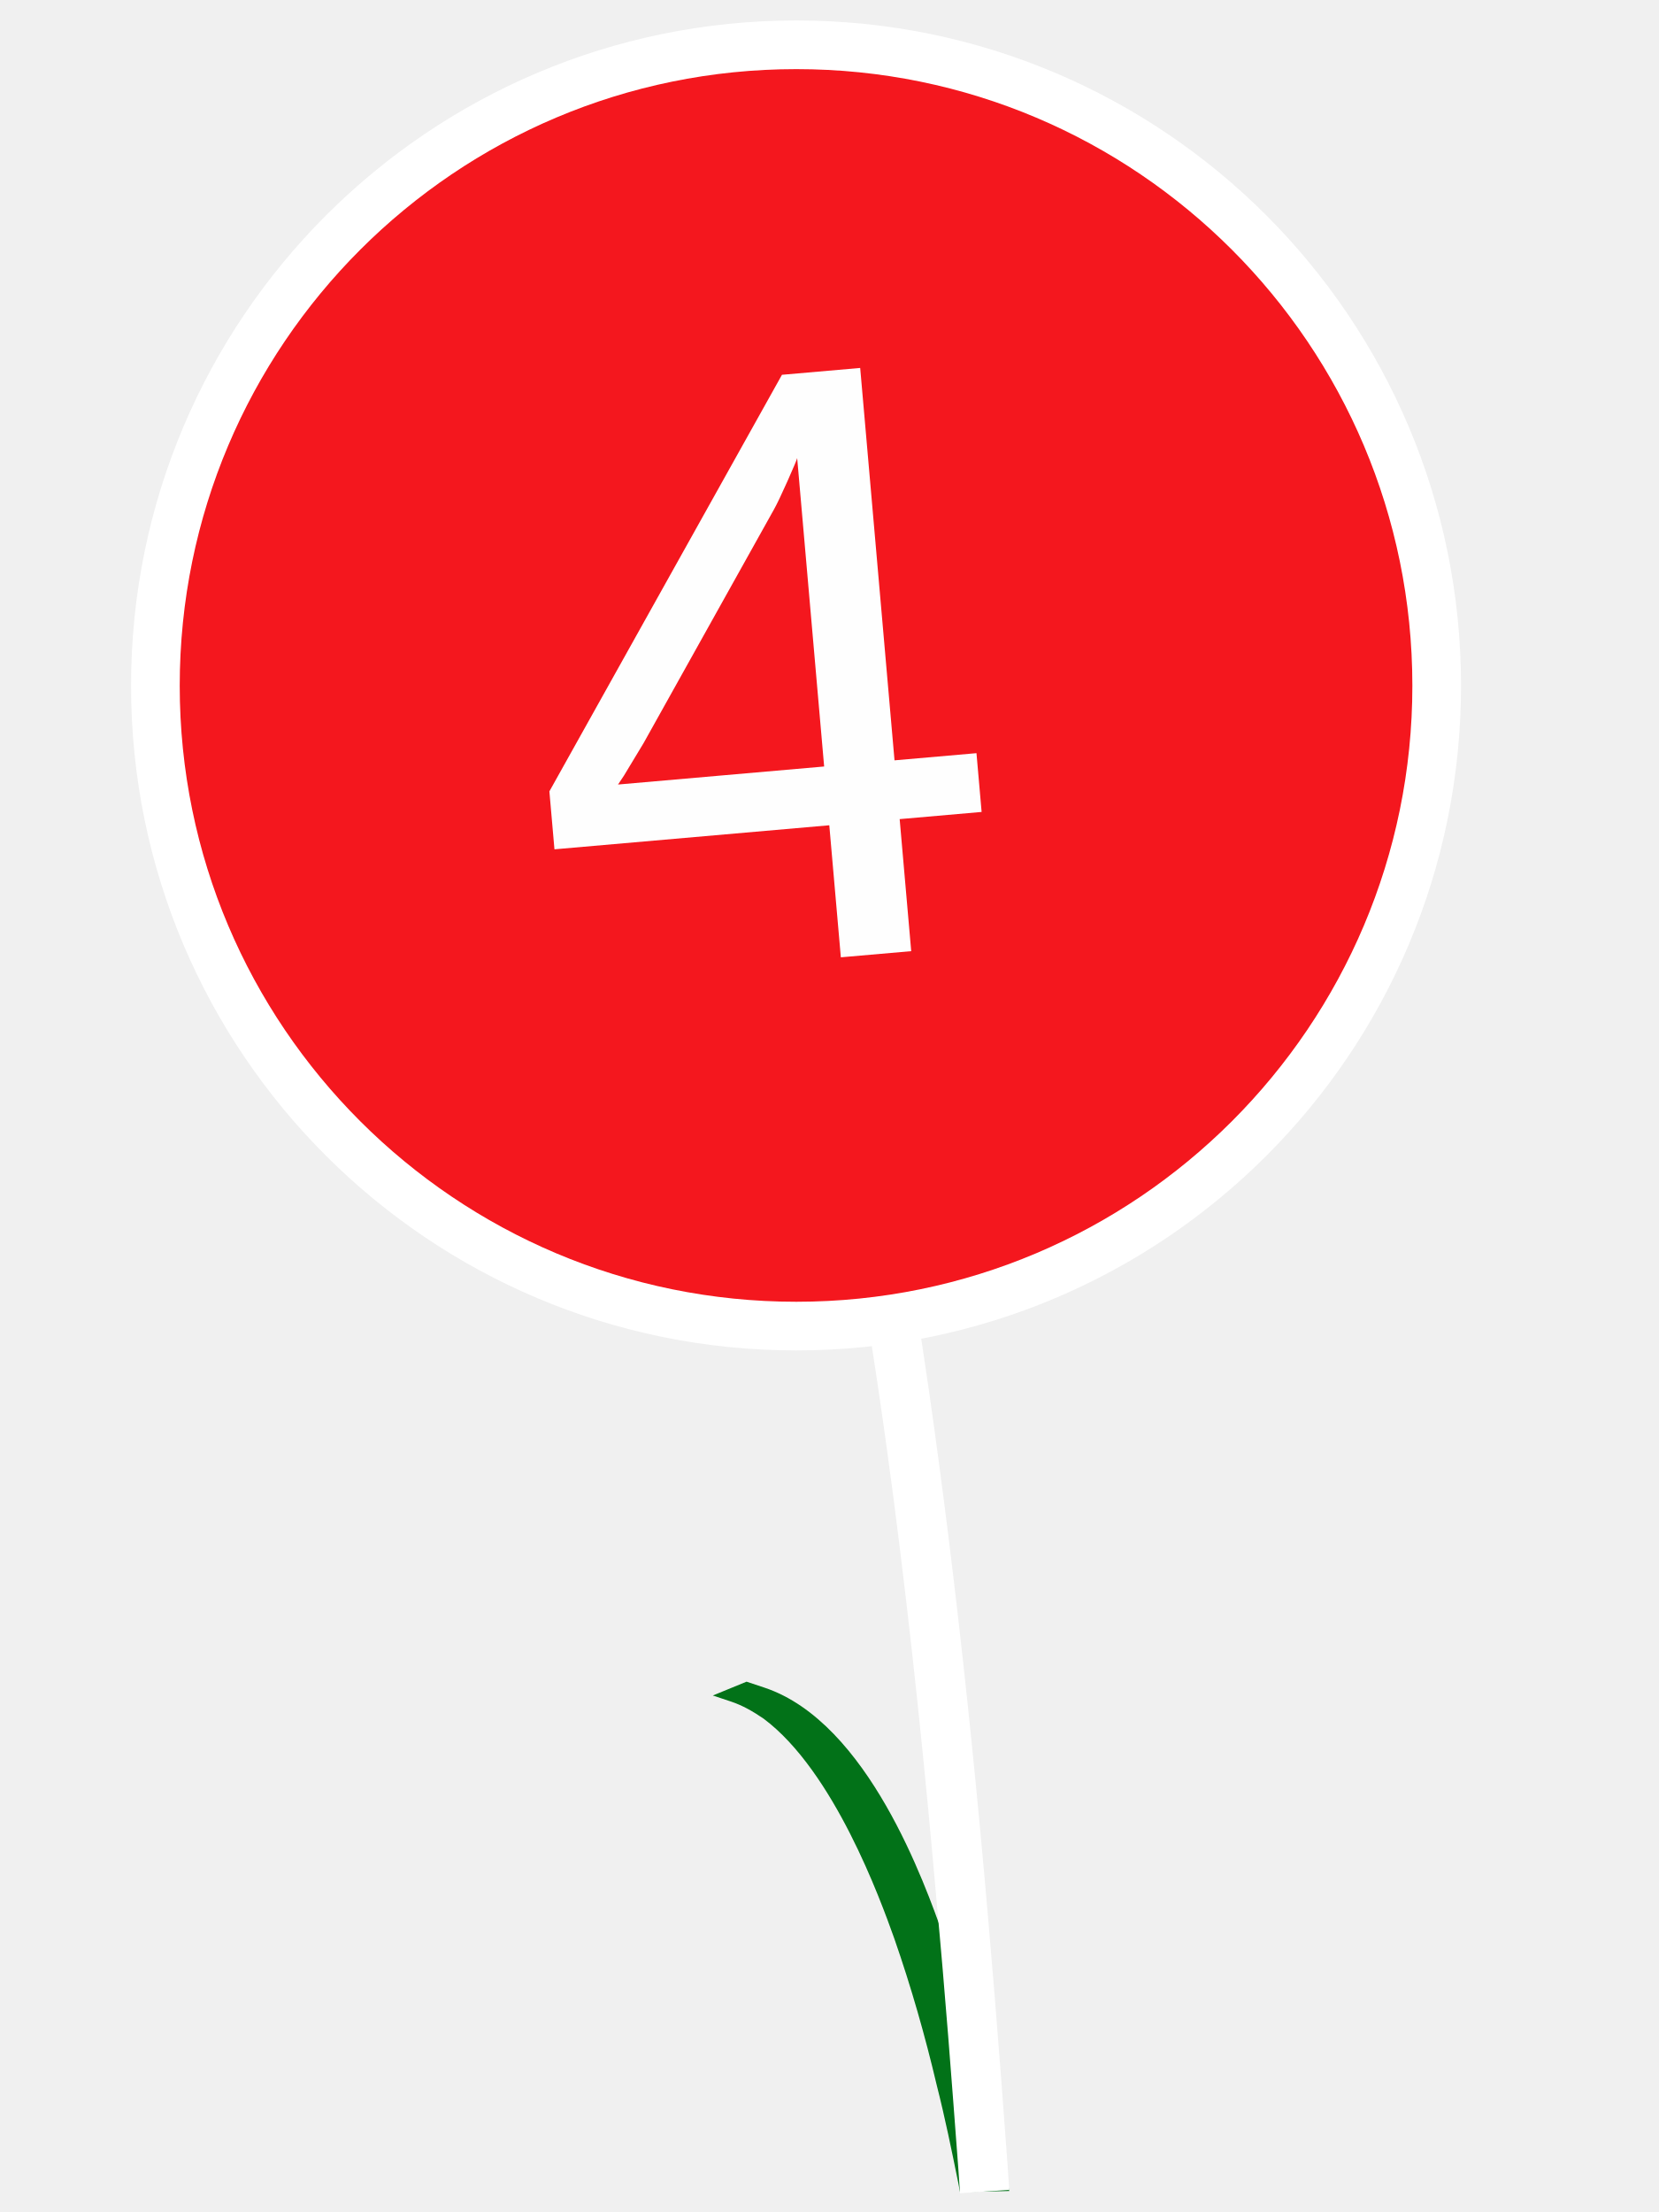
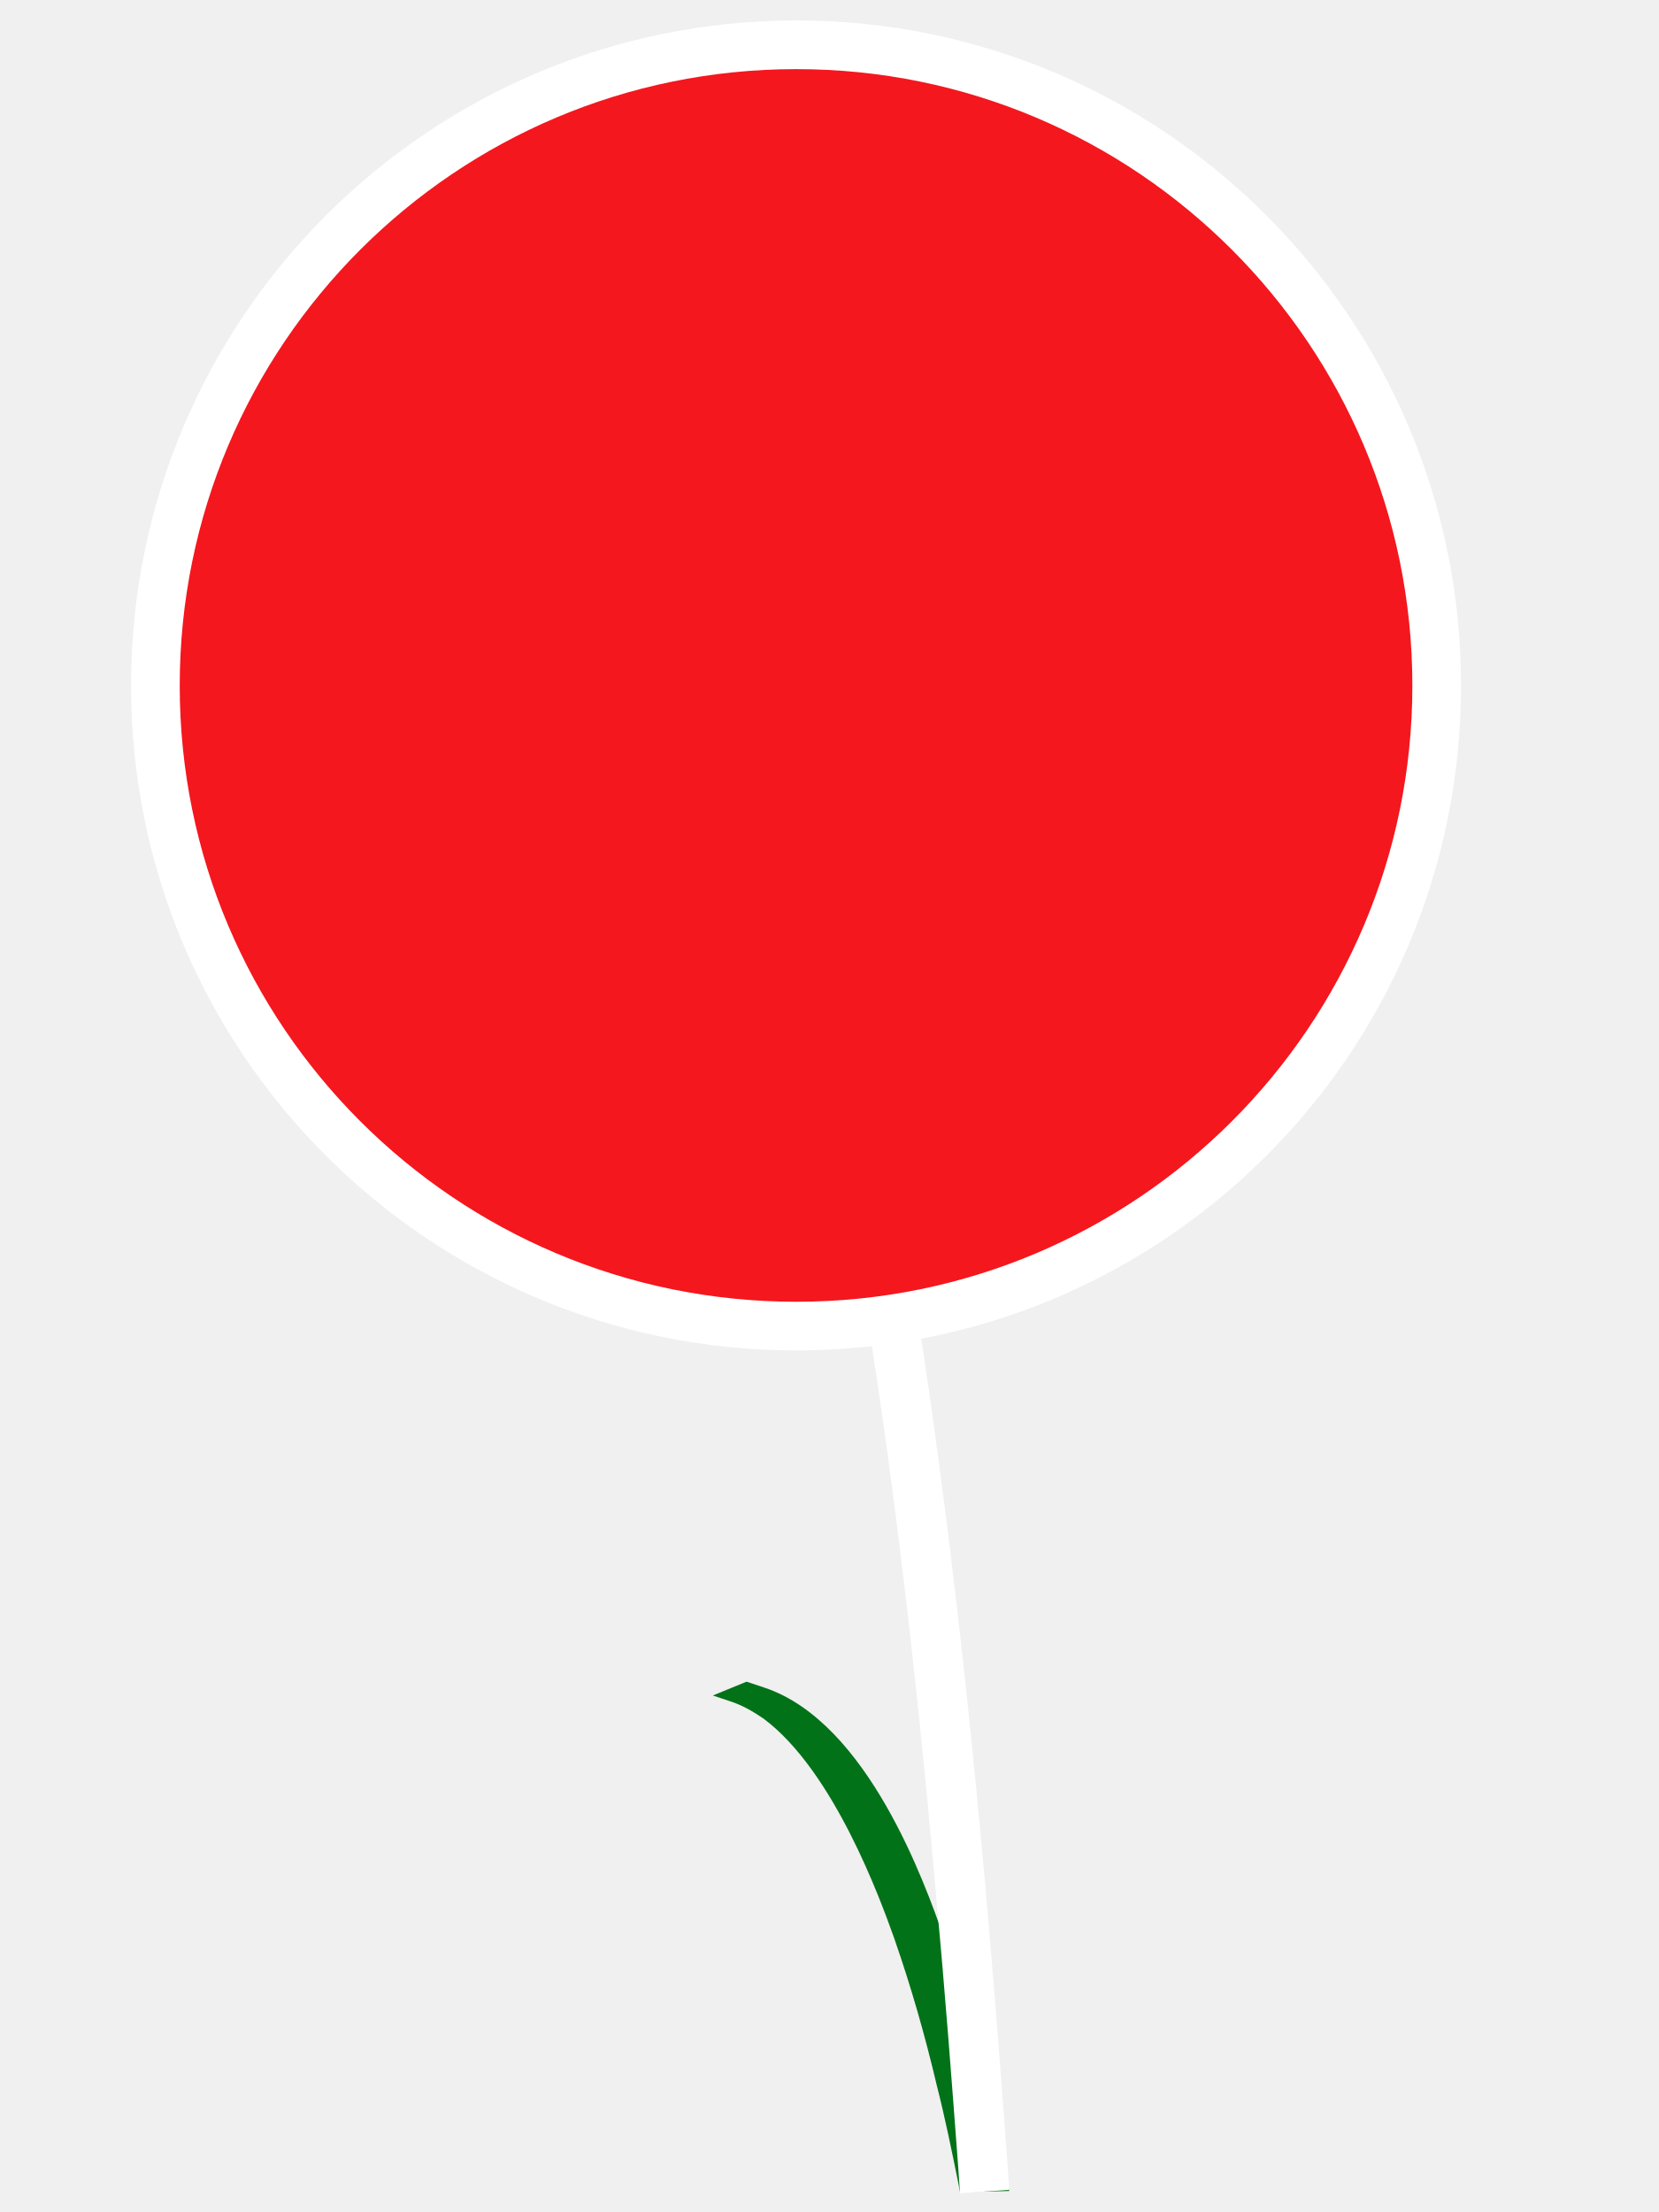
- <svg xmlns="http://www.w3.org/2000/svg" xml:space="preserve" width="30mm" height="40mm" version="1.1" style="shape-rendering:geometricPrecision; text-rendering:geometricPrecision; image-rendering:optimizeQuality; fill-rule:evenodd; clip-rule:evenodd" viewBox="0 0 3000 4000">
-   <defs>
-     <font id="FontID0" horiz-adv-x="667" font-variant="normal" style="fill-rule:nonzero" font-weight="400">
-       <font-face font-family="Arial">
-         <font-face-src>
-           <font-face-name name="Arial" />
-         </font-face-src>
-       </font-face>
-       <missing-glyph>
-         <path d="M0 0z" />
-       </missing-glyph>
-       <glyph unicode="4" horiz-adv-x="556" d="M322.998 0l0 171 -310.995 0 0 81 326.995 464 71.999 0 0 -464 97.006 0 0 -81 -97.006 0 0 -171 -87.999 0zm0 252l0 322.166 -224.497 -322.166 224.497 0z" />
-     </font>
-     <style type="text/css">
-    
-     @font-face { font-family:"Arial";font-variant:normal;font-weight:normal;src:url("#FontID0") format(svg)}
-     .fil3 {fill:#FEFEFE}
-     .fil0 {fill:#027218}
-     .fil2 {fill:#F4171E}
-     .fil1 {fill:white}
-     .fnt0 {font-weight:normal;font-size:1538.77px;font-family:'Arial'}
-    
-   </style>
-   </defs>
-   <g id="Слой_x0020_1">
-     <path class="fil0" d="M1383 3052c187,63 290,356 323,449 52,148 87,296 116,444l3 17 -89 2 -3 -16c-12,-59 -24,-118 -39,-177 -21,-89 -46,-177 -77,-266 -25,-70 -109,-302 -236,-397 -19,-13 -38,-24 -59,-31l-33 -11 61 -25 33 11z" />
-     <path class="fil1" d="M1383 1488c187,171 290,967 323,1219 52,402 87,805 116,1208l3 45 -89 6 -3 -44c-12,-160 -24,-320 -39,-480 -21,-242 -46,-483 -77,-723 -25,-191 -109,-823 -236,-1079 -19,-37 -38,-67 -59,-86l-33 -30 61 -66 33 30z" />
-     <path class="fil1" d="M1440 37c664,0 1202,539 1202,1203 0,664 -538,1202 -1202,1202 -664,0 -1203,-538 -1203,-1202 0,-664 539,-1203 1203,-1203z" />
-     <path class="fil2" d="M1440 125c615,0 1114,499 1114,1115 0,615 -499,1114 -1114,1114 -616,0 -1115,-499 -1115,-1114 0,-616 499,-1115 1115,-1115z" />
-     <g transform="matrix(0.996195 -0.0871557 0.0871557 0.996195 -680.258 -83.9715)">
-       <text x="1500" y="2000" class="fil3 fnt0">4</text>
-     </g>
+ <svg width="30mm" height="40mm" version="1.1" viewBox="0 0 3000 4000">
+   <g>
+     <path fill="#027218" d="M1383 3052c187,63 290,356 323,449 52,148 87,296 116,444l3 17 -89 2 -3 -16c-12,-59 -24,-118 -39,-177 -21,-89 -46,-177 -77,-266 -25,-70 -109,-302 -236,-397 -19,-13 -38,-24 -59,-31l-33 -11 61 -25 33 11z" />
+     <path fill="white" d="M1383 1488c187,171 290,967 323,1219 52,402 87,805 116,1208l3 45 -89 6 -3 -44c-12,-160 -24,-320 -39,-480 -21,-242 -46,-483 -77,-723 -25,-191 -109,-823 -236,-1079 -19,-37 -38,-67 -59,-86l-33 -30 61 -66 33 30z" />
+     <path fill="white" d="M1440 37c664,0 1202,539 1202,1203 0,664 -538,1202 -1202,1202 -664,0 -1203,-538 -1203,-1202 0,-664 539,-1203 1203,-1203z" />
+     <path fill="#F4171E" d="M1440 125c615,0 1114,499 1114,1115 0,615 -499,1114 -1114,1114 -616,0 -1115,-499 -1115,-1114 0,-616 499,-1115 1115,-1115z" />
  </g>
</svg>
